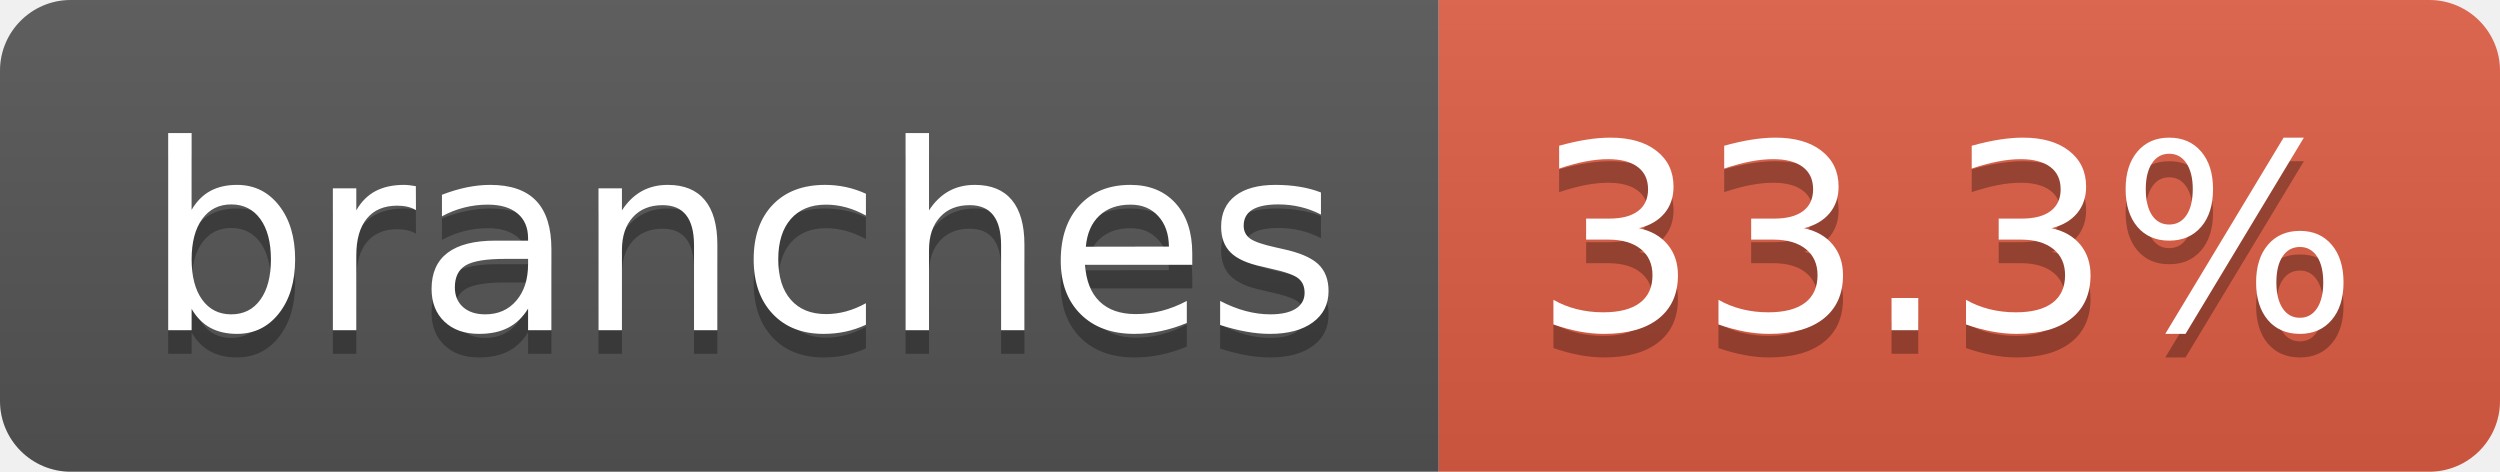
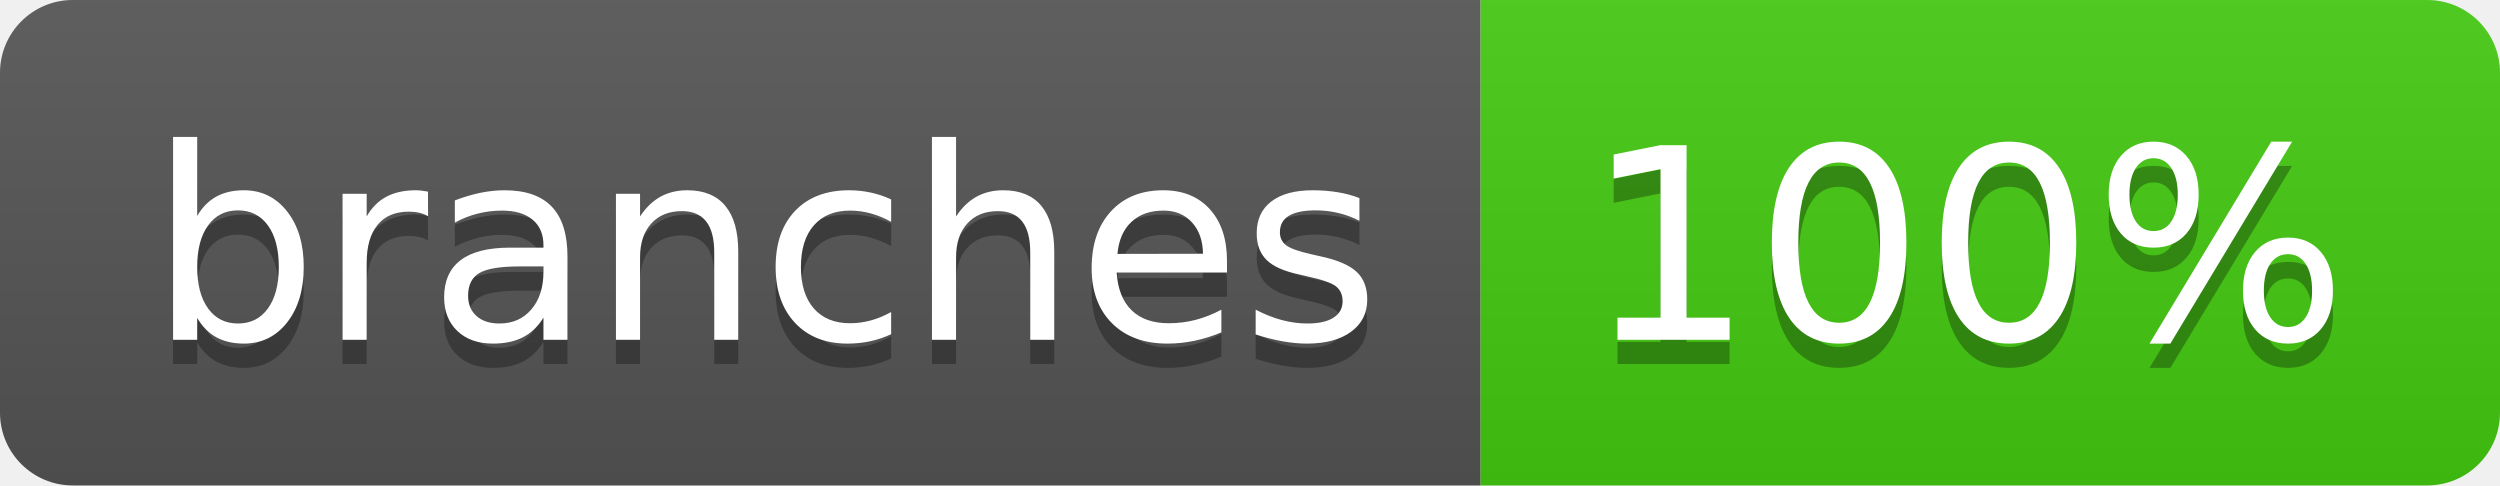
- <svg xmlns="http://www.w3.org/2000/svg" width="106" height="20" role="img" aria-label="branches: 33.3%">
+ <svg xmlns="http://www.w3.org/2000/svg" width="103" height="20" role="img" aria-label="branches: 100%">
  <linearGradient id="s" x2="0" y2="100%">
    <stop offset="0" stop-color="#bbb" stop-opacity=".1" />
    <stop offset="1" stop-opacity=".1" />
  </linearGradient>
  <clipPath id="r">
-     <rect width="106" height="20" rx="3" fill="#fff" />
+     <rect width="103" height="20" rx="3" fill="#fff" />
  </clipPath>
  <g clip-path="url(#r)">
    <rect width="61" height="20" fill="#555" />
-     <rect x="61" width="45" height="20" fill="#e05d44" />
-     <rect width="106" height="20" fill="url(#s)" />
+     <rect x="61" width="42" height="20" fill="#4c1" />
+     <rect width="103" height="20" fill="url(#s)" />
  </g>
  <g fill="#fff" text-anchor="middle" font-family="Verdana,Geneva,DejaVu Sans,sans-serif" text-rendering="geometricPrecision" font-size="110">
    <text aria-hidden="true" x="315" y="150" fill="#010101" fill-opacity=".3" transform="scale(.1)" textLength="507">branches</text>
    <text x="315" y="140" transform="scale(.1)" fill="#fff" textLength="507">branches</text>
-     <text aria-hidden="true" x="825" y="150" fill="#010101" fill-opacity=".3" transform="scale(.1)" textLength="350">33.3%</text>
-     <text x="825" y="140" transform="scale(.1)" fill="#fff" textLength="350">33.3%</text>
+     <text aria-hidden="true" x="810" y="150" fill="#010101" fill-opacity=".3" transform="scale(.1)" textLength="315">100%</text>
+     <text x="810" y="140" transform="scale(.1)" fill="#fff" textLength="315">100%</text>
  </g>
</svg>
